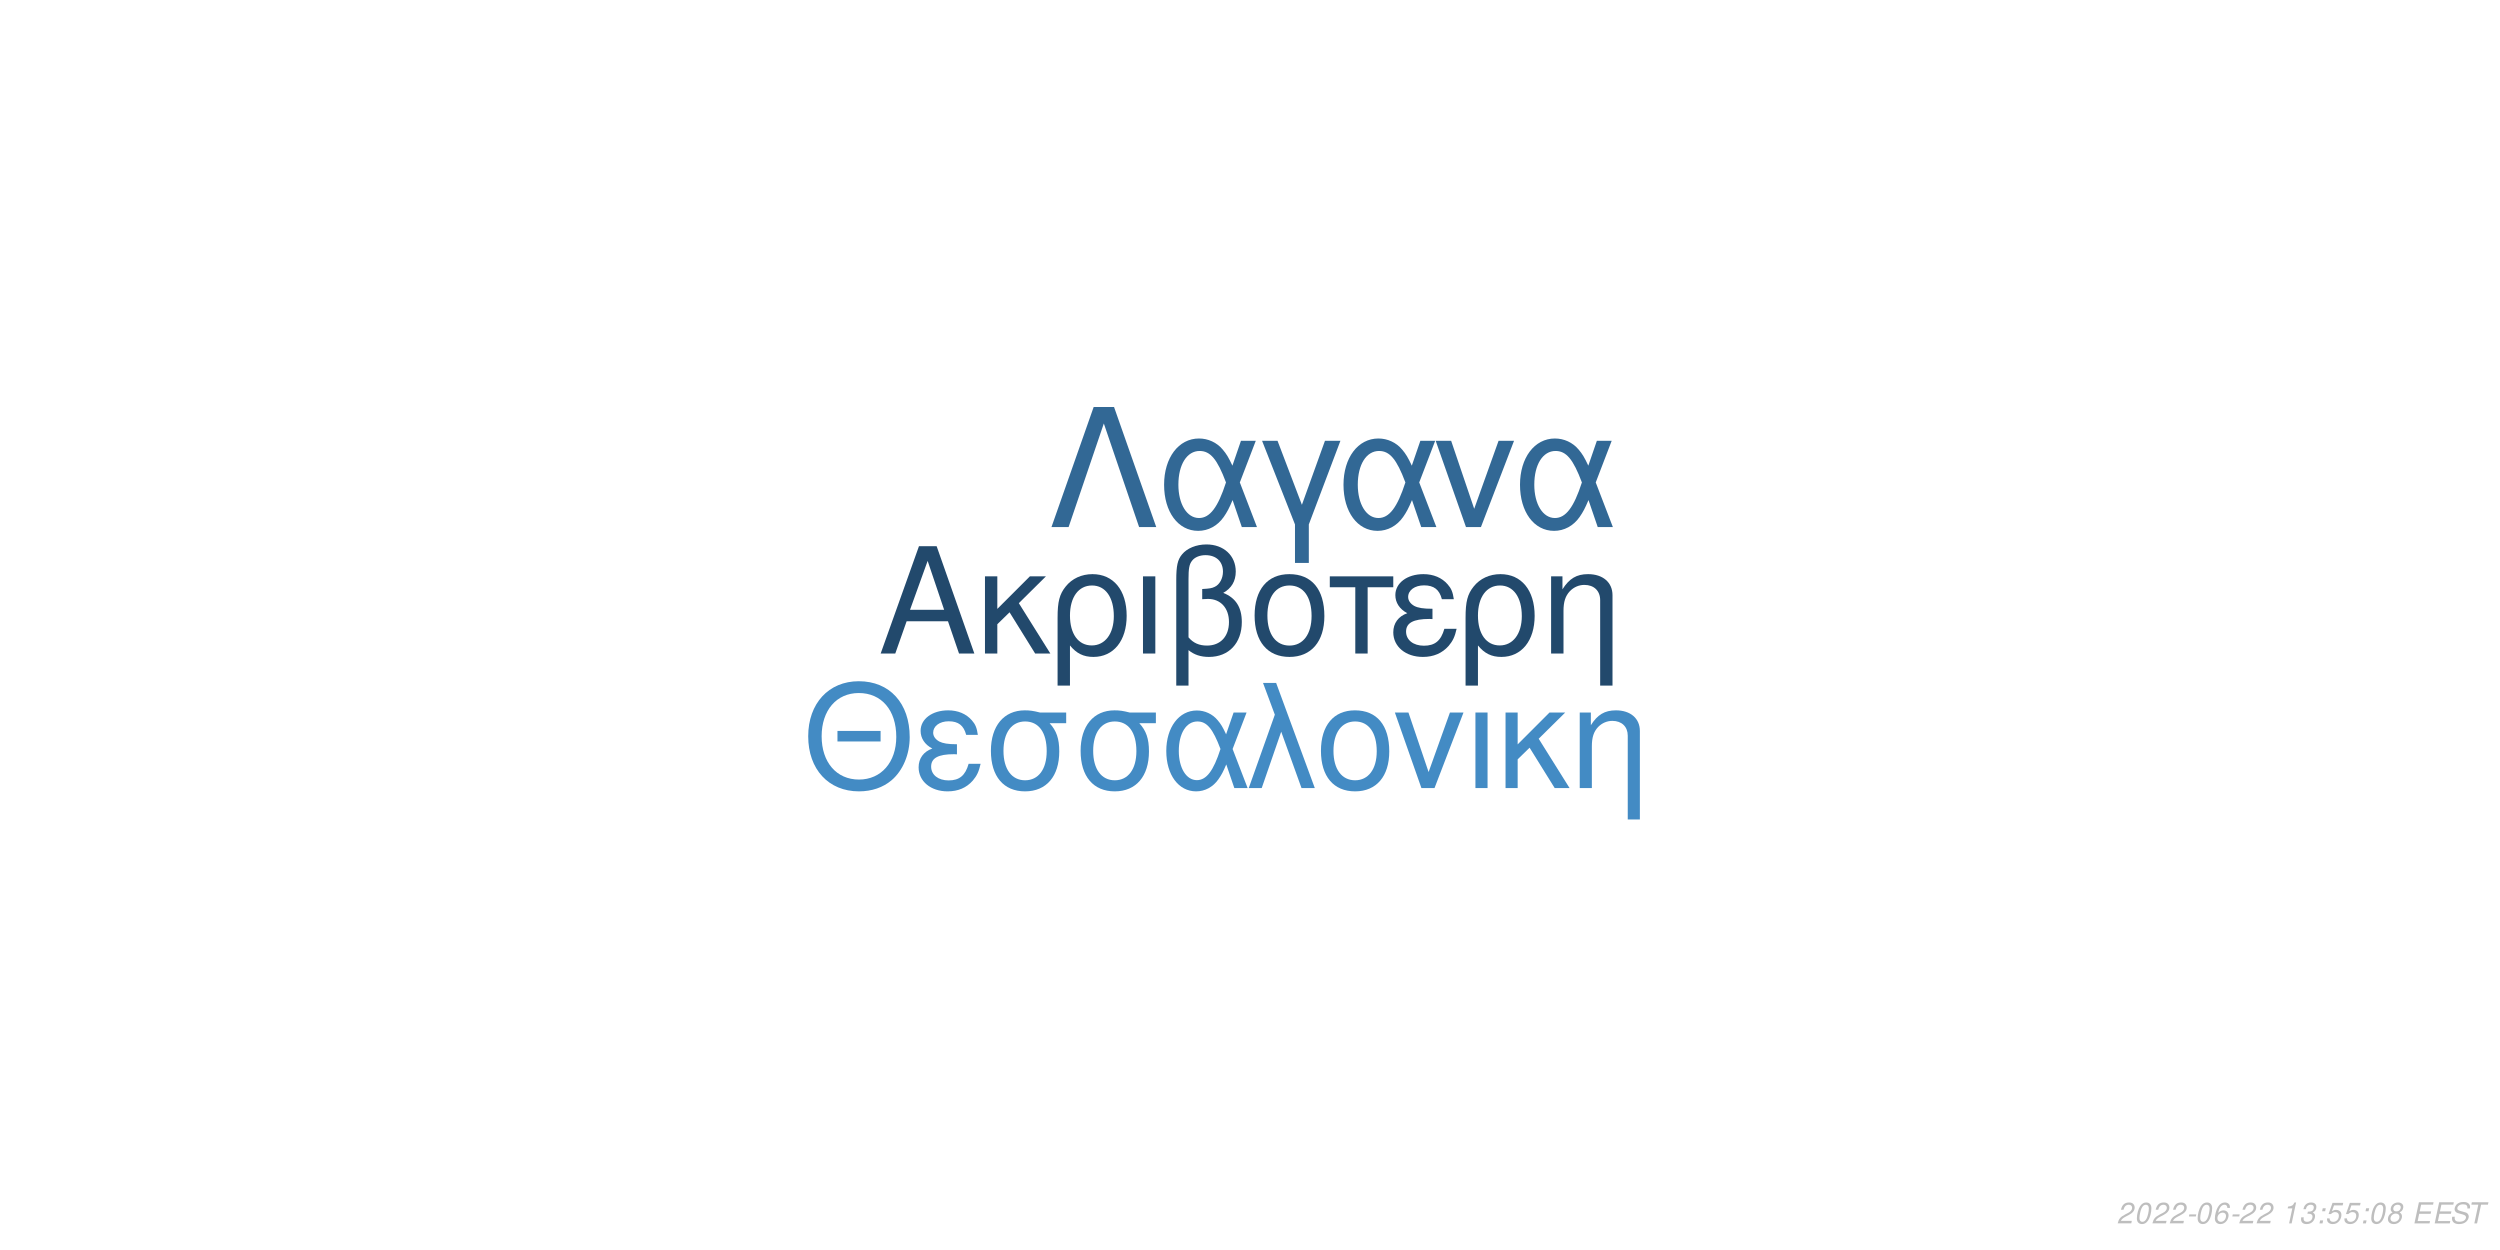
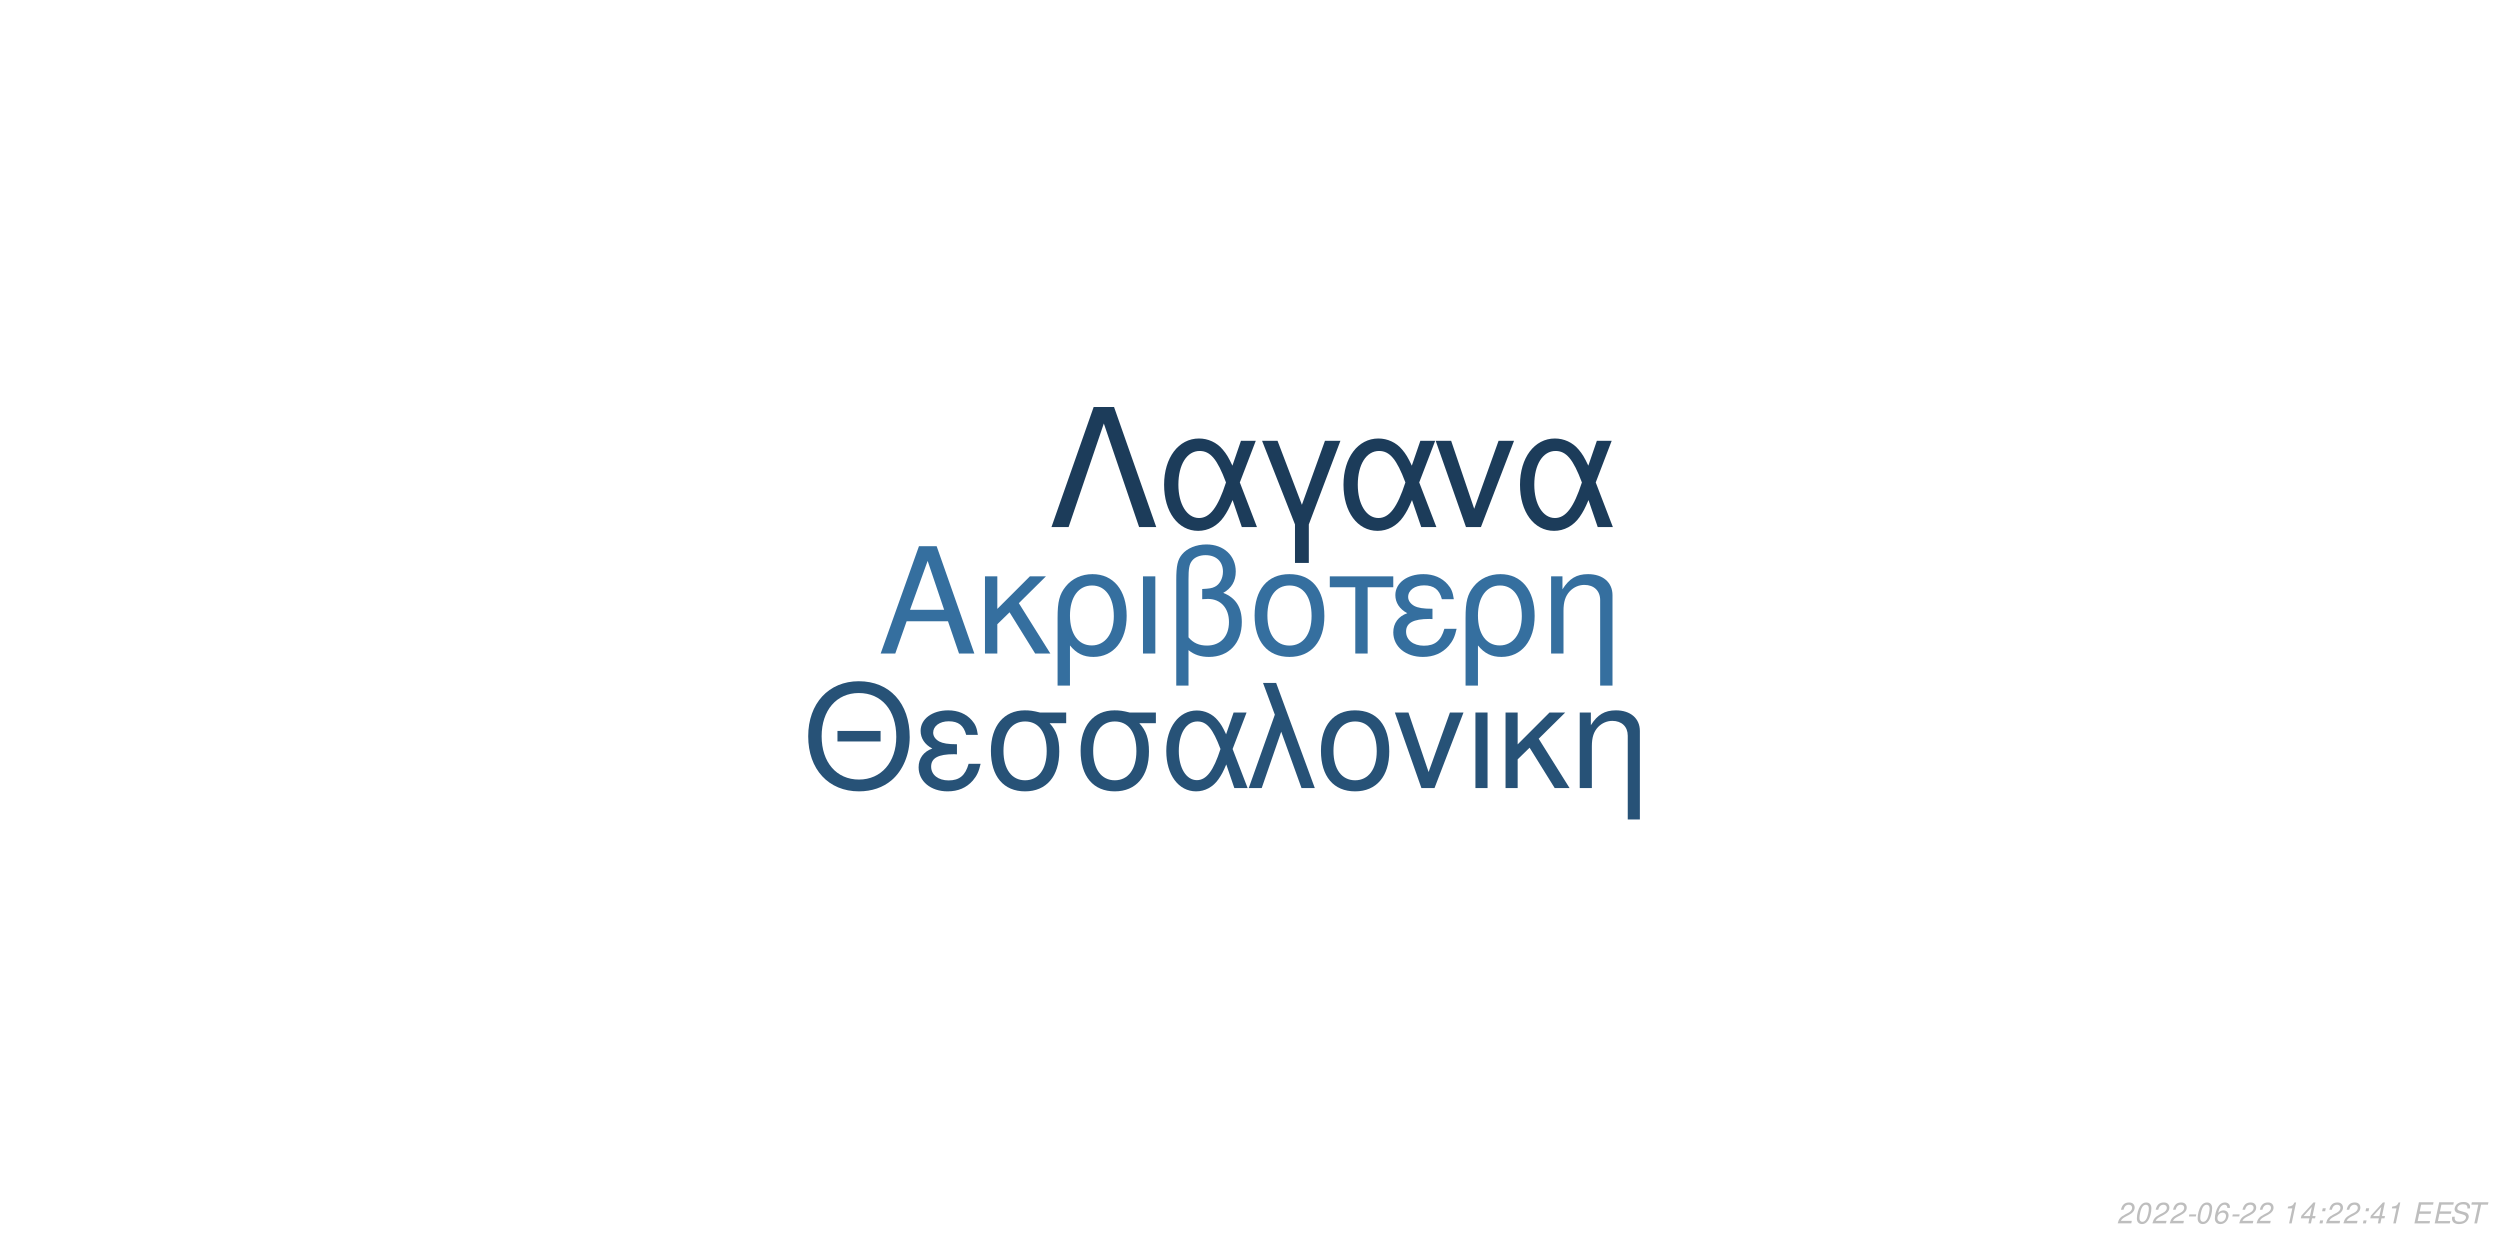
<svg xmlns="http://www.w3.org/2000/svg" xmlns:xlink="http://www.w3.org/1999/xlink" width="864pt" height="432pt" viewBox="0 0 864 432" version="1.1">
  <defs>
    <g>
      <symbol overflow="visible" id="glyph0-0">
        <path style="stroke:none;" d="" />
      </symbol>
      <symbol overflow="visible" id="glyph0-1">
        <path style="stroke:none;" d="M 24.125 -11.141 L 27.938 0 L 33.234 0 L 20.203 -37.094 L 14.094 -37.094 L 0.859 0 L 5.906 0 L 9.828 -11.141 Z M 22.797 -15.109 L 11 -15.109 L 17.094 -32.016 Z M 22.797 -15.109 " />
      </symbol>
      <symbol overflow="visible" id="glyph0-2">
        <path style="stroke:none;" d="M 7.172 -15.422 L 7.172 -26.672 L 2.906 -26.672 L 2.906 0 L 7.172 0 L 7.172 -10.125 L 11.406 -14.25 L 20.25 0 L 25.5 0 L 14.609 -17.406 L 23.969 -26.672 L 18.422 -26.672 Z M 7.172 -15.422 " />
      </symbol>
      <symbol overflow="visible" id="glyph0-3">
        <path style="stroke:none;" d="M 3 11.094 L 7.281 11.094 L 7.281 -2.797 C 9.516 -0.047 11.953 1.172 15.375 1.172 C 22.344 1.172 26.875 -4.422 26.875 -13.031 C 26.875 -21.891 22.297 -27.438 15.062 -27.438 C 11.297 -27.438 7.984 -25.906 5.797 -23.156 C 3.672 -20.516 3 -17.969 3 -12.359 Z M 14.906 -23.516 C 19.547 -23.516 22.438 -19.438 22.438 -12.922 C 22.438 -6.812 19.391 -2.797 14.812 -2.797 C 10.172 -2.797 7.281 -6.766 7.281 -13.125 C 7.281 -19.484 10.234 -23.516 14.906 -23.516 Z M 14.906 -23.516 " />
      </symbol>
      <symbol overflow="visible" id="glyph0-4">
        <path style="stroke:none;" d="M 3.516 0 L 7.781 0 L 7.781 -26.672 L 3.516 -26.672 Z M 3.516 0 " />
      </symbol>
      <symbol overflow="visible" id="glyph0-5">
        <path style="stroke:none;" d="M 4.016 11.094 L 8.25 11.094 L 8.25 -1.172 C 10.172 0.406 12.422 1.172 15.312 1.172 C 22.188 1.172 26.672 -3.609 26.672 -10.891 C 26.672 -15.984 24.578 -19.234 20.25 -20.969 C 23.109 -22.547 24.578 -25.031 24.578 -28.344 C 24.578 -33.844 20.406 -37.703 14.453 -37.703 C 10.938 -37.703 7.734 -36.391 6 -34.25 C 4.484 -32.422 4.016 -30.328 4.016 -25.391 Z M 8.25 -25.656 C 8.25 -29.359 8.5 -30.844 9.469 -32.062 C 10.375 -33.281 12.156 -34 14.094 -34 C 17.812 -34 20.156 -31.812 20.156 -28.297 C 20.156 -25.953 18.984 -23.812 17.297 -23.047 C 16.281 -22.547 15.469 -22.438 12.984 -22.297 L 12.984 -18.781 C 13.734 -18.828 14.344 -18.875 14.969 -18.875 C 19.344 -18.875 22.234 -15.719 22.234 -10.891 C 22.234 -5.906 19.281 -2.75 14.656 -2.75 C 11.953 -2.75 9.922 -3.609 8.25 -5.594 Z M 8.25 -25.656 " />
      </symbol>
      <symbol overflow="visible" id="glyph0-6">
        <path style="stroke:none;" d="M 14.094 -27.438 C 6.562 -27.438 2.094 -22.094 2.094 -13.125 C 2.094 -4.125 6.562 1.172 14.141 1.172 C 21.672 1.172 26.203 -4.172 26.203 -12.922 C 26.203 -22.188 21.828 -27.438 14.094 -27.438 Z M 14.141 -23.516 C 18.938 -23.516 21.781 -19.594 21.781 -12.984 C 21.781 -6.672 18.828 -2.75 14.141 -2.75 C 9.422 -2.75 6.516 -6.672 6.516 -13.125 C 6.516 -19.594 9.422 -23.516 14.141 -23.516 Z M 14.141 -23.516 " />
      </symbol>
      <symbol overflow="visible" id="glyph0-7">
        <path style="stroke:none;" d="M 7.891 0 L 12.156 0 L 12.156 -22.906 L 21.016 -22.906 L 21.016 -26.672 L -0.922 -26.672 L -0.922 -22.906 L 7.891 -22.906 Z M 7.891 0 " />
      </symbol>
      <symbol overflow="visible" id="glyph0-8">
        <path style="stroke:none;" d="M 14.562 -15.469 C 11.344 -15.469 9.562 -15.781 8.297 -16.438 C 6.922 -17.203 6.156 -18.328 6.156 -19.547 C 6.156 -21.891 8.453 -23.562 11.656 -23.562 C 15.062 -23.562 16.953 -22.094 17.812 -18.781 L 21.938 -18.781 C 21.578 -21.266 21.062 -22.5 19.797 -23.922 C 17.812 -26.203 14.906 -27.438 11.453 -27.438 C 5.797 -27.438 1.734 -24.375 1.734 -20.203 C 1.734 -17.609 3.156 -15.375 5.859 -13.938 C 2.797 -12.875 1.016 -10.484 1.016 -7.328 C 1.016 -2.391 5.297 1.172 11.25 1.172 C 14.969 1.172 17.906 -0.109 20.156 -2.641 C 21.578 -4.328 22.297 -5.797 22.906 -8.547 L 18.672 -8.547 C 17.5 -4.422 15.422 -2.703 11.609 -2.703 C 7.938 -2.703 5.438 -4.688 5.438 -7.578 C 5.438 -10.578 7.938 -11.953 13.484 -11.953 C 13.641 -11.953 14.094 -11.953 14.562 -11.906 Z M 14.562 -15.469 " />
      </symbol>
      <symbol overflow="visible" id="glyph0-9">
        <path style="stroke:none;" d="M 3.562 -26.672 L 3.562 0 L 7.844 0 L 7.844 -14.703 C 7.844 -17.906 8.5 -19.891 10.031 -21.531 C 11.406 -22.953 13.188 -23.719 15.062 -23.719 C 18.375 -23.719 20.516 -21.672 20.516 -18.469 L 20.516 11.094 L 24.781 11.094 L 24.781 -20.156 C 24.781 -24.578 21.469 -27.438 16.328 -27.438 C 12.359 -27.438 9.828 -25.906 7.484 -22.188 L 7.484 -26.672 Z M 3.562 -26.672 " />
      </symbol>
      <symbol overflow="visible" id="glyph1-0">
        <path style="stroke:none;" d="" />
      </symbol>
      <symbol overflow="visible" id="glyph1-1">
        <path style="stroke:none;" d="M 26.859 -19.734 L 11.953 -19.734 L 11.953 -16.094 L 26.859 -16.094 Z M 19.328 -36.922 C 8.922 -36.922 1.844 -29.25 1.844 -17.891 C 1.844 -6.484 8.875 1.141 19.391 1.141 C 23.812 1.141 27.703 -0.203 30.641 -2.688 C 34.578 -6.031 36.922 -11.656 36.922 -17.594 C 36.922 -29.297 30 -36.922 19.328 -36.922 Z M 19.328 -32.844 C 27.203 -32.844 32.281 -26.906 32.281 -17.688 C 32.281 -8.922 27.062 -2.938 19.391 -2.938 C 11.609 -2.938 6.484 -8.922 6.484 -17.891 C 6.484 -26.859 11.609 -32.844 19.328 -32.844 Z M 19.328 -32.844 " />
      </symbol>
      <symbol overflow="visible" id="glyph1-2">
        <path style="stroke:none;" d="M 14.25 -15.141 C 11.109 -15.141 9.375 -15.453 8.125 -16.094 C 6.781 -16.844 6.031 -17.938 6.031 -19.141 C 6.031 -21.422 8.266 -23.078 11.406 -23.078 C 14.75 -23.078 16.594 -21.625 17.438 -18.391 L 21.469 -18.391 C 21.125 -20.828 20.625 -22.031 19.391 -23.422 C 17.438 -25.656 14.594 -26.859 11.219 -26.859 C 5.688 -26.859 1.688 -23.875 1.688 -19.781 C 1.688 -17.234 3.094 -15.047 5.734 -13.656 C 2.734 -12.609 1 -10.266 1 -7.172 C 1 -2.344 5.188 1.141 11.016 1.141 C 14.656 1.141 17.547 -0.094 19.734 -2.594 C 21.125 -4.234 21.828 -5.688 22.422 -8.375 L 18.281 -8.375 C 17.141 -4.328 15.094 -2.641 11.359 -2.641 C 7.766 -2.641 5.328 -4.578 5.328 -7.422 C 5.328 -10.359 7.766 -11.703 13.203 -11.703 C 13.359 -11.703 13.797 -11.703 14.25 -11.656 Z M 14.25 -15.141 " />
      </symbol>
      <symbol overflow="visible" id="glyph1-3">
        <path style="stroke:none;" d="M 29 -26.109 L 19.938 -26.109 C 17.594 -26.703 16.438 -26.859 14.703 -26.859 C 7.469 -26.859 2.984 -21.469 2.984 -12.859 C 2.984 -4.031 7.375 1.141 14.797 1.141 C 22.172 1.141 26.609 -4.078 26.609 -12.656 C 26.609 -17.047 25.656 -19.828 23.266 -22.422 L 29 -22.422 Z M 14.797 -23.016 C 19.531 -23.016 22.266 -19.234 22.266 -12.75 C 22.266 -6.531 19.438 -2.688 14.797 -2.688 C 10.172 -2.688 7.328 -6.531 7.328 -12.859 C 7.328 -19.188 10.172 -23.016 14.797 -23.016 Z M 14.797 -23.016 " />
      </symbol>
      <symbol overflow="visible" id="glyph1-4">
        <path style="stroke:none;" d="M 29.344 -26.109 L 24.859 -26.109 L 22.266 -18.578 C 21.125 -21.031 20.484 -22.125 19.328 -23.469 C 17.547 -25.609 14.906 -26.812 12.156 -26.812 C 5.984 -26.812 1.594 -20.984 1.594 -12.812 C 1.594 -4.578 5.828 1.141 11.906 1.141 C 14.953 1.141 17.734 -0.344 19.625 -3.047 C 20.672 -4.531 21.281 -5.688 22.328 -8.172 L 25.109 0 L 29.703 0 L 24.516 -13.5 Z M 20.328 -13.5 C 17.891 -5.922 15.453 -2.734 12.156 -2.734 C 8.516 -2.734 5.922 -6.922 5.922 -12.812 C 5.922 -18.938 8.516 -23.016 12.359 -23.016 C 15.594 -23.016 17.688 -20.531 20.328 -13.5 Z M 20.328 -13.5 " />
      </symbol>
      <symbol overflow="visible" id="glyph1-5">
        <path style="stroke:none;" d="M 1.094 0 L 5.578 0 L 12.312 -19.484 L 19.328 0 L 23.922 0 L 10.562 -36.328 L 6.031 -36.328 L 10.109 -25.359 Z M 1.094 0 " />
      </symbol>
      <symbol overflow="visible" id="glyph1-6">
        <path style="stroke:none;" d="M 13.797 -26.859 C 6.422 -26.859 2.047 -21.625 2.047 -12.859 C 2.047 -4.031 6.422 1.141 13.859 1.141 C 21.234 1.141 25.656 -4.078 25.656 -12.656 C 25.656 -21.719 21.375 -26.859 13.797 -26.859 Z M 13.859 -23.016 C 18.531 -23.016 21.328 -19.188 21.328 -12.703 C 21.328 -6.531 18.438 -2.688 13.859 -2.688 C 9.219 -2.688 6.375 -6.531 6.375 -12.859 C 6.375 -19.188 9.219 -23.016 13.859 -23.016 Z M 13.859 -23.016 " />
      </symbol>
      <symbol overflow="visible" id="glyph1-7">
        <path style="stroke:none;" d="M 14.297 0 L 24.312 -26.109 L 19.625 -26.109 L 12.25 -5.531 L 5.281 -26.109 L 0.594 -26.109 L 9.766 0 Z M 14.297 0 " />
      </symbol>
      <symbol overflow="visible" id="glyph1-8">
        <path style="stroke:none;" d="M 3.438 0 L 7.625 0 L 7.625 -26.109 L 3.438 -26.109 Z M 3.438 0 " />
      </symbol>
      <symbol overflow="visible" id="glyph1-9">
        <path style="stroke:none;" d="M 7.031 -15.094 L 7.031 -26.109 L 2.844 -26.109 L 2.844 0 L 7.031 0 L 7.031 -9.922 L 11.156 -13.953 L 19.828 0 L 24.969 0 L 14.297 -17.047 L 23.469 -26.109 L 18.031 -26.109 Z M 7.031 -15.094 " />
      </symbol>
      <symbol overflow="visible" id="glyph1-10">
        <path style="stroke:none;" d="M 3.484 -26.109 L 3.484 0 L 7.672 0 L 7.672 -14.406 C 7.672 -17.547 8.328 -19.484 9.812 -21.078 C 11.156 -22.469 12.906 -23.219 14.75 -23.219 C 17.984 -23.219 20.078 -21.234 20.078 -18.094 L 20.078 10.859 L 24.266 10.859 L 24.266 -19.734 C 24.266 -24.062 21.031 -26.859 16 -26.859 C 12.109 -26.859 9.609 -25.359 7.328 -21.719 L 7.328 -26.109 Z M 3.484 -26.109 " />
      </symbol>
      <symbol overflow="visible" id="glyph2-0">
        <path style="stroke:none;" d="" />
      </symbol>
      <symbol overflow="visible" id="glyph2-1">
        <path style="stroke:none;" d="M 22.531 -41.484 L 15.484 -41.484 L 0.906 0 L 6.828 0 L 19 -35.797 L 31.188 0 L 37.109 0 Z M 22.531 -41.484 " />
      </symbol>
      <symbol overflow="visible" id="glyph2-2">
        <path style="stroke:none;" d="M 33.516 -29.812 L 28.391 -29.812 L 25.438 -21.219 C 24.125 -24.016 23.391 -25.266 22.078 -26.797 C 20.031 -29.25 17.016 -30.609 13.891 -30.609 C 6.828 -30.609 1.828 -23.953 1.828 -14.625 C 1.828 -5.234 6.656 1.312 13.594 1.312 C 17.078 1.312 20.266 -0.391 22.422 -3.469 C 23.609 -5.172 24.297 -6.484 25.5 -9.328 L 28.688 0 L 33.922 0 L 28 -15.422 Z M 23.219 -15.422 C 20.422 -6.766 17.641 -3.125 13.891 -3.125 C 9.734 -3.125 6.766 -7.906 6.766 -14.625 C 6.766 -21.625 9.734 -26.297 14.109 -26.297 C 17.812 -26.297 20.203 -23.453 23.219 -15.422 Z M 23.219 -15.422 " />
      </symbol>
      <symbol overflow="visible" id="glyph2-3">
        <path style="stroke:none;" d="M 12.062 12.406 L 16.844 12.406 L 16.844 -0.906 L 27.766 -29.812 L 22.422 -29.812 L 14.453 -7.688 L 6.031 -29.812 L 0.688 -29.812 L 12.062 -0.906 Z M 12.062 12.406 " />
      </symbol>
      <symbol overflow="visible" id="glyph2-4">
        <path style="stroke:none;" d="M 16.328 0 L 27.766 -29.812 L 22.422 -29.812 L 14 -6.312 L 6.031 -29.812 L 0.688 -29.812 L 11.156 0 Z M 16.328 0 " />
      </symbol>
      <symbol overflow="visible" id="glyph3-0">
        <path style="stroke:none;" d="" />
      </symbol>
      <symbol overflow="visible" id="glyph3-1">
        <path style="stroke:none;" d="M 5.234 -0.875 L 1.469 -0.875 C 1.641 -1.375 2.203 -1.891 3.109 -2.344 L 4.234 -2.938 C 5.562 -3.625 6.219 -4.469 6.219 -5.484 C 6.219 -5.938 6.062 -6.359 5.797 -6.656 C 5.469 -7.047 4.984 -7.234 4.312 -7.234 C 2.766 -7.234 1.891 -6.453 1.484 -4.734 L 2.375 -4.734 C 2.484 -5.188 2.609 -5.484 2.797 -5.75 C 3.094 -6.203 3.609 -6.453 4.188 -6.453 C 4.891 -6.453 5.344 -6.031 5.344 -5.375 C 5.344 -4.703 4.859 -4.094 4.016 -3.656 L 2.984 -3.125 C 1.234 -2.188 0.797 -1.656 0.344 -0.016 L 5.047 -0.016 Z M 5.234 -0.875 " />
      </symbol>
      <symbol overflow="visible" id="glyph3-2">
        <path style="stroke:none;" d="M 4.203 -7.234 C 3.375 -7.234 2.688 -6.812 2.125 -5.984 C 1.484 -5.047 0.984 -3.188 0.984 -1.734 C 0.984 -1.109 1.172 -0.562 1.484 -0.266 C 1.797 0.047 2.281 0.234 2.766 0.234 C 3.625 0.234 4.281 -0.156 4.859 -1.016 C 5.516 -1.953 6 -3.797 6 -5.266 C 6 -6.5 5.328 -7.234 4.203 -7.234 Z M 4.094 -6.453 C 4.734 -6.453 5.125 -5.984 5.125 -5.156 C 5.125 -4.203 4.781 -2.625 4.406 -1.812 C 3.984 -0.938 3.516 -0.547 2.875 -0.547 C 2.25 -0.547 1.875 -1.031 1.875 -1.828 C 1.875 -2.797 2.203 -4.344 2.594 -5.203 C 2.984 -6.047 3.453 -6.453 4.094 -6.453 Z M 4.094 -6.453 " />
      </symbol>
      <symbol overflow="visible" id="glyph3-3">
        <path style="stroke:none;" d="M 3.516 -3.125 L 1.125 -3.125 L 0.969 -2.406 L 3.359 -2.406 Z M 3.516 -3.125 " />
      </symbol>
      <symbol overflow="visible" id="glyph3-4">
        <path style="stroke:none;" d="M 6.125 -5.344 L 6.141 -5.625 C 6.141 -6.609 5.453 -7.234 4.391 -7.234 C 3.438 -7.234 2.641 -6.719 2.016 -5.703 C 1.422 -4.781 0.938 -2.953 0.938 -1.688 C 0.938 -0.516 1.688 0.234 2.859 0.234 C 3.703 0.234 4.438 -0.156 5 -0.875 C 5.406 -1.422 5.672 -2.156 5.672 -2.766 C 5.672 -3.812 4.969 -4.5 3.906 -4.5 C 3.234 -4.5 2.672 -4.234 2.094 -3.625 C 2.406 -5.375 3.234 -6.453 4.25 -6.453 C 4.703 -6.453 5.062 -6.234 5.172 -5.844 C 5.203 -5.719 5.234 -5.578 5.25 -5.344 Z M 3.656 -3.734 C 4.344 -3.734 4.797 -3.281 4.797 -2.625 C 4.797 -1.469 3.984 -0.547 2.984 -0.547 C 2.297 -0.547 1.812 -1.047 1.812 -1.766 C 1.812 -2.859 2.625 -3.734 3.656 -3.734 Z M 3.656 -3.734 " />
      </symbol>
      <symbol overflow="visible" id="glyph3-5">
        <path style="stroke:none;" d="" />
      </symbol>
      <symbol overflow="visible" id="glyph3-6">
        <path style="stroke:none;" d="M 3.703 -5.188 L 2.594 0 L 3.469 0 L 5.016 -7.234 L 4.438 -7.234 C 3.906 -6.156 3.688 -6.016 2.234 -5.812 L 2.109 -5.188 Z M 3.703 -5.188 " />
      </symbol>
      <symbol overflow="visible" id="glyph3-7">
-         <path style="stroke:none;" d="M 2.922 -3.312 C 3.125 -3.344 3.234 -3.344 3.375 -3.344 C 4.203 -3.344 4.688 -3 4.688 -2.406 C 4.688 -1.312 3.906 -0.547 2.781 -0.547 C 2.047 -0.547 1.594 -0.938 1.594 -1.562 C 1.594 -1.719 1.609 -1.844 1.656 -2.094 L 0.766 -2.094 C 0.734 -1.797 0.719 -1.641 0.719 -1.469 C 0.719 -0.375 1.406 0.234 2.641 0.234 C 3.547 0.234 4.297 -0.078 4.812 -0.656 C 5.266 -1.156 5.562 -1.875 5.562 -2.547 C 5.562 -3.125 5.344 -3.453 4.797 -3.734 C 5.641 -4.234 6.016 -4.844 6.016 -5.734 C 6.016 -6.656 5.312 -7.234 4.203 -7.234 C 3.375 -7.234 2.672 -6.938 2.188 -6.375 C 1.891 -6.031 1.703 -5.641 1.516 -4.906 L 2.391 -4.906 C 2.5 -5.359 2.594 -5.594 2.734 -5.812 C 3.047 -6.234 3.516 -6.453 4.078 -6.453 C 4.734 -6.453 5.141 -6.125 5.141 -5.578 C 5.141 -5.188 5.016 -4.797 4.797 -4.547 C 4.516 -4.234 4 -4.062 3.266 -4.062 L 3.078 -4.062 Z M 2.922 -3.312 " />
+         <path style="stroke:none;" d="M 3.625 -1.75 L 3.266 0 L 4.141 0 L 4.516 -1.75 L 5.562 -1.75 L 5.734 -2.531 L 4.688 -2.531 L 5.688 -7.234 L 5.016 -7.234 L 0.844 -2.672 L 0.641 -1.75 Z M 3.797 -2.531 L 1.594 -2.531 L 4.469 -5.703 Z M 3.797 -2.531 " />
      </symbol>
      <symbol overflow="visible" id="glyph3-8">
        <path style="stroke:none;" d="M 2.359 -1.031 L 1.312 -1.031 L 1.094 0 L 2.141 0 Z M 3.266 -5.234 L 2.219 -5.234 L 2 -4.203 L 3.047 -4.203 Z M 3.266 -5.234 " />
      </symbol>
      <symbol overflow="visible" id="glyph3-9">
-         <path style="stroke:none;" d="M 6.297 -7.094 L 2.594 -7.094 L 1.234 -3.234 L 2.047 -3.234 C 2.656 -3.766 2.938 -3.906 3.531 -3.906 C 4.328 -3.906 4.797 -3.453 4.797 -2.688 C 4.797 -1.438 3.969 -0.547 2.828 -0.547 C 2.031 -0.547 1.609 -0.938 1.578 -1.734 L 0.703 -1.734 L 0.703 -1.516 C 0.703 -0.938 0.844 -0.547 1.188 -0.266 C 1.562 0.062 2.078 0.234 2.703 0.234 C 3.656 0.234 4.391 -0.156 4.984 -0.922 C 5.422 -1.5 5.672 -2.234 5.672 -2.953 C 5.672 -4 4.938 -4.672 3.812 -4.672 C 3.328 -4.672 2.906 -4.547 2.406 -4.234 L 3.109 -6.219 L 6.109 -6.219 Z M 6.297 -7.094 " />
+         <path style="stroke:none;" d="M 2.547 -3.312 L 6.5 -3.312 L 6.688 -4.141 L 2.719 -4.141 L 3.219 -6.469 L 7.344 -6.469 L 7.516 -7.297 L 2.453 -7.297 L 0.906 0 L 6.125 0 L 6.297 -0.812 L 2.016 -0.812 Z M 2.547 -3.312 " />
      </symbol>
      <symbol overflow="visible" id="glyph3-10">
-         <path style="stroke:none;" d="M 4.766 -3.797 C 5.078 -3.969 5.234 -4.078 5.438 -4.234 C 5.812 -4.594 6.062 -5.172 6.062 -5.734 C 6.062 -6.625 5.344 -7.234 4.266 -7.234 C 2.812 -7.234 1.703 -6.219 1.703 -4.875 C 1.703 -4.406 1.875 -4.125 2.359 -3.812 C 1.297 -3.312 0.75 -2.516 0.75 -1.469 C 0.75 -0.438 1.547 0.234 2.812 0.234 C 3.656 0.234 4.359 -0.094 4.938 -0.734 C 5.359 -1.234 5.609 -1.859 5.609 -2.438 C 5.609 -3.047 5.312 -3.516 4.766 -3.797 Z M 4.109 -6.453 C 4.797 -6.453 5.188 -6.125 5.188 -5.578 C 5.188 -5.266 5.062 -4.922 4.859 -4.672 C 4.562 -4.312 4.188 -4.156 3.656 -4.156 C 2.984 -4.156 2.594 -4.453 2.594 -4.984 C 2.594 -5.859 3.203 -6.453 4.109 -6.453 Z M 3.453 -3.406 C 4.234 -3.406 4.734 -2.984 4.734 -2.312 C 4.734 -1.312 3.922 -0.547 2.875 -0.547 C 2.125 -0.547 1.625 -0.969 1.625 -1.625 C 1.625 -2.609 2.438 -3.406 3.453 -3.406 Z M 3.453 -3.406 " />
+         <path style="stroke:none;" d="M 7.062 -5.156 C 7.125 -5.438 7.141 -5.562 7.141 -5.703 C 7.141 -6.156 6.938 -6.594 6.594 -6.891 C 6.188 -7.25 5.656 -7.406 4.875 -7.406 C 3.844 -7.406 3.047 -7.125 2.5 -6.562 C 2.094 -6.141 1.781 -5.438 1.781 -4.922 C 1.781 -4.297 2.219 -3.766 2.891 -3.562 L 4.594 -3.094 C 5.406 -2.859 5.734 -2.578 5.734 -2.094 C 5.734 -1.781 5.547 -1.406 5.266 -1.141 C 4.844 -0.766 4.266 -0.578 3.453 -0.578 C 2.328 -0.578 1.812 -0.984 1.812 -1.906 C 1.812 -2.047 1.812 -2.125 1.844 -2.312 L 0.984 -2.312 C 0.906 -2.062 0.891 -1.906 0.891 -1.688 C 0.891 -0.484 1.797 0.234 3.297 0.234 C 4.359 0.234 5.234 -0.062 5.812 -0.609 C 6.344 -1.078 6.688 -1.797 6.688 -2.375 C 6.688 -2.641 6.609 -2.906 6.453 -3.156 C 6.234 -3.5 5.938 -3.703 5.469 -3.828 L 3.75 -4.312 C 2.984 -4.547 2.734 -4.734 2.734 -5.188 C 2.734 -5.547 2.875 -5.844 3.188 -6.109 C 3.547 -6.438 4.031 -6.594 4.703 -6.594 C 5.266 -6.594 5.688 -6.484 5.906 -6.297 C 6.094 -6.125 6.219 -5.797 6.219 -5.516 C 6.219 -5.422 6.203 -5.344 6.188 -5.156 Z M 7.062 -5.156 " />
      </symbol>
      <symbol overflow="visible" id="glyph3-11">
-         <path style="stroke:none;" d="M 2.547 -3.312 L 6.5 -3.312 L 6.688 -4.141 L 2.719 -4.141 L 3.219 -6.469 L 7.344 -6.469 L 7.516 -7.297 L 2.453 -7.297 L 0.906 0 L 6.125 0 L 6.297 -0.812 L 2.016 -0.812 Z M 2.547 -3.312 " />
-       </symbol>
-       <symbol overflow="visible" id="glyph3-12">
-         <path style="stroke:none;" d="M 7.062 -5.156 C 7.125 -5.438 7.141 -5.562 7.141 -5.703 C 7.141 -6.156 6.938 -6.594 6.594 -6.891 C 6.188 -7.25 5.656 -7.406 4.875 -7.406 C 3.844 -7.406 3.047 -7.125 2.5 -6.562 C 2.094 -6.141 1.781 -5.438 1.781 -4.922 C 1.781 -4.297 2.219 -3.766 2.891 -3.562 L 4.594 -3.094 C 5.406 -2.859 5.734 -2.578 5.734 -2.094 C 5.734 -1.781 5.547 -1.406 5.266 -1.141 C 4.844 -0.766 4.266 -0.578 3.453 -0.578 C 2.328 -0.578 1.812 -0.984 1.812 -1.906 C 1.812 -2.047 1.812 -2.125 1.844 -2.312 L 0.984 -2.312 C 0.906 -2.062 0.891 -1.906 0.891 -1.688 C 0.891 -0.484 1.797 0.234 3.297 0.234 C 4.359 0.234 5.234 -0.062 5.812 -0.609 C 6.344 -1.078 6.688 -1.797 6.688 -2.375 C 6.688 -2.641 6.609 -2.906 6.453 -3.156 C 6.234 -3.5 5.938 -3.703 5.469 -3.828 L 3.75 -4.312 C 2.984 -4.547 2.734 -4.734 2.734 -5.188 C 2.734 -5.547 2.875 -5.844 3.188 -6.109 C 3.547 -6.438 4.031 -6.594 4.703 -6.594 C 5.266 -6.594 5.688 -6.484 5.906 -6.297 C 6.094 -6.125 6.219 -5.797 6.219 -5.516 C 6.219 -5.422 6.203 -5.344 6.188 -5.156 Z M 7.062 -5.156 " />
-       </symbol>
-       <symbol overflow="visible" id="glyph3-13">
        <path style="stroke:none;" d="M 4.938 -6.469 L 7.312 -6.469 L 7.484 -7.297 L 1.75 -7.297 L 1.578 -6.469 L 3.984 -6.469 L 2.609 0 L 3.547 0 Z M 4.938 -6.469 " />
      </symbol>
    </g>
  </defs>
  <g id="surface1">
    <rect x="0" y="0" width="864" height="432" style="fill:rgb(100%,100%,100%);fill-opacity:1;stroke:none;" />
-     <g style="fill:rgb(13.333%,28.627%,42.353%);fill-opacity:1;">
+     <g style="fill:rgb(20.784%,43.529%,62.353%);fill-opacity:1;">
      <use xlink:href="#glyph0-1" x="303.5" y="225.861" />
      <use xlink:href="#glyph0-2" x="337.5" y="225.861" />
      <use xlink:href="#glyph0-3" x="362.5" y="225.861" />
      <use xlink:href="#glyph0-4" x="391.5" y="225.861" />
      <use xlink:href="#glyph0-5" x="402.5" y="225.861" />
      <use xlink:href="#glyph0-6" x="431.5" y="225.861" />
      <use xlink:href="#glyph0-7" x="460.5" y="225.861" />
      <use xlink:href="#glyph0-8" x="480.5" y="225.861" />
      <use xlink:href="#glyph0-3" x="503.5" y="225.861" />
      <use xlink:href="#glyph0-9" x="532.5" y="225.861" />
    </g>
-     <g style="fill:rgb(26.275%,54.51%,76.863%);fill-opacity:1;">
+     <g style="fill:rgb(15.294%,32.157%,46.667%);fill-opacity:1;">
      <use xlink:href="#glyph1-1" x="277.473" y="272.354" />
      <use xlink:href="#glyph1-2" x="316.473" y="272.354" />
      <use xlink:href="#glyph1-3" x="339.473" y="272.354" />
      <use xlink:href="#glyph1-3" x="370.473" y="272.354" />
      <use xlink:href="#glyph1-4" x="401.473" y="272.354" />
      <use xlink:href="#glyph1-5" x="430.473" y="272.354" />
      <use xlink:href="#glyph1-6" x="454.473" y="272.354" />
      <use xlink:href="#glyph1-7" x="481.473" y="272.354" />
      <use xlink:href="#glyph1-8" x="506.473" y="272.354" />
      <use xlink:href="#glyph1-9" x="517.473" y="272.354" />
      <use xlink:href="#glyph1-10" x="542.473" y="272.354" />
    </g>
-     <g style="fill:rgb(19.608%,40.784%,58.431%);fill-opacity:1;">
+     <g style="fill:rgb(10.98%,23.529%,35.294%);fill-opacity:1;">
      <use xlink:href="#glyph2-1" x="362.484" y="182.152" />
      <use xlink:href="#glyph2-2" x="400.484" y="182.152" />
      <use xlink:href="#glyph2-3" x="435.484" y="182.152" />
      <use xlink:href="#glyph2-2" x="462.484" y="182.152" />
      <use xlink:href="#glyph2-4" x="495.484" y="182.152" />
      <use xlink:href="#glyph2-2" x="523.484" y="182.152" />
    </g>
    <g style="fill:rgb(74.51%,74.51%,74.51%);fill-opacity:1;">
      <use xlink:href="#glyph3-1" x="731.52" y="422.81" />
      <use xlink:href="#glyph3-2" x="737.52" y="422.81" />
      <use xlink:href="#glyph3-1" x="743.52" y="422.81" />
      <use xlink:href="#glyph3-1" x="749.52" y="422.81" />
      <use xlink:href="#glyph3-3" x="755.52" y="422.81" />
      <use xlink:href="#glyph3-2" x="758.52" y="422.81" />
      <use xlink:href="#glyph3-4" x="764.52" y="422.81" />
      <use xlink:href="#glyph3-3" x="770.52" y="422.81" />
      <use xlink:href="#glyph3-1" x="773.52" y="422.81" />
      <use xlink:href="#glyph3-1" x="779.52" y="422.81" />
      <use xlink:href="#glyph3-5" x="785.52" y="422.81" />
      <use xlink:href="#glyph3-6" x="788.52" y="422.81" />
      <use xlink:href="#glyph3-7" x="794.52" y="422.81" />
      <use xlink:href="#glyph3-8" x="800.52" y="422.81" />
-       <use xlink:href="#glyph3-9" x="803.52" y="422.81" />
-       <use xlink:href="#glyph3-9" x="809.52" y="422.81" />
+       <use xlink:href="#glyph3-1" x="803.52" y="422.81" />
+       <use xlink:href="#glyph3-1" x="809.52" y="422.81" />
      <use xlink:href="#glyph3-8" x="815.52" y="422.81" />
-       <use xlink:href="#glyph3-2" x="818.52" y="422.81" />
-       <use xlink:href="#glyph3-10" x="824.52" y="422.81" />
+       <use xlink:href="#glyph3-7" x="818.52" y="422.81" />
+       <use xlink:href="#glyph3-6" x="824.52" y="422.81" />
      <use xlink:href="#glyph3-5" x="830.52" y="422.81" />
-       <use xlink:href="#glyph3-11" x="833.52" y="422.81" />
-       <use xlink:href="#glyph3-11" x="840.52" y="422.81" />
-       <use xlink:href="#glyph3-12" x="846.52" y="422.81" />
-       <use xlink:href="#glyph3-13" x="852.52" y="422.81" />
+       <use xlink:href="#glyph3-9" x="833.52" y="422.81" />
+       <use xlink:href="#glyph3-9" x="840.52" y="422.81" />
+       <use xlink:href="#glyph3-10" x="846.52" y="422.81" />
+       <use xlink:href="#glyph3-11" x="852.52" y="422.81" />
    </g>
  </g>
</svg>
